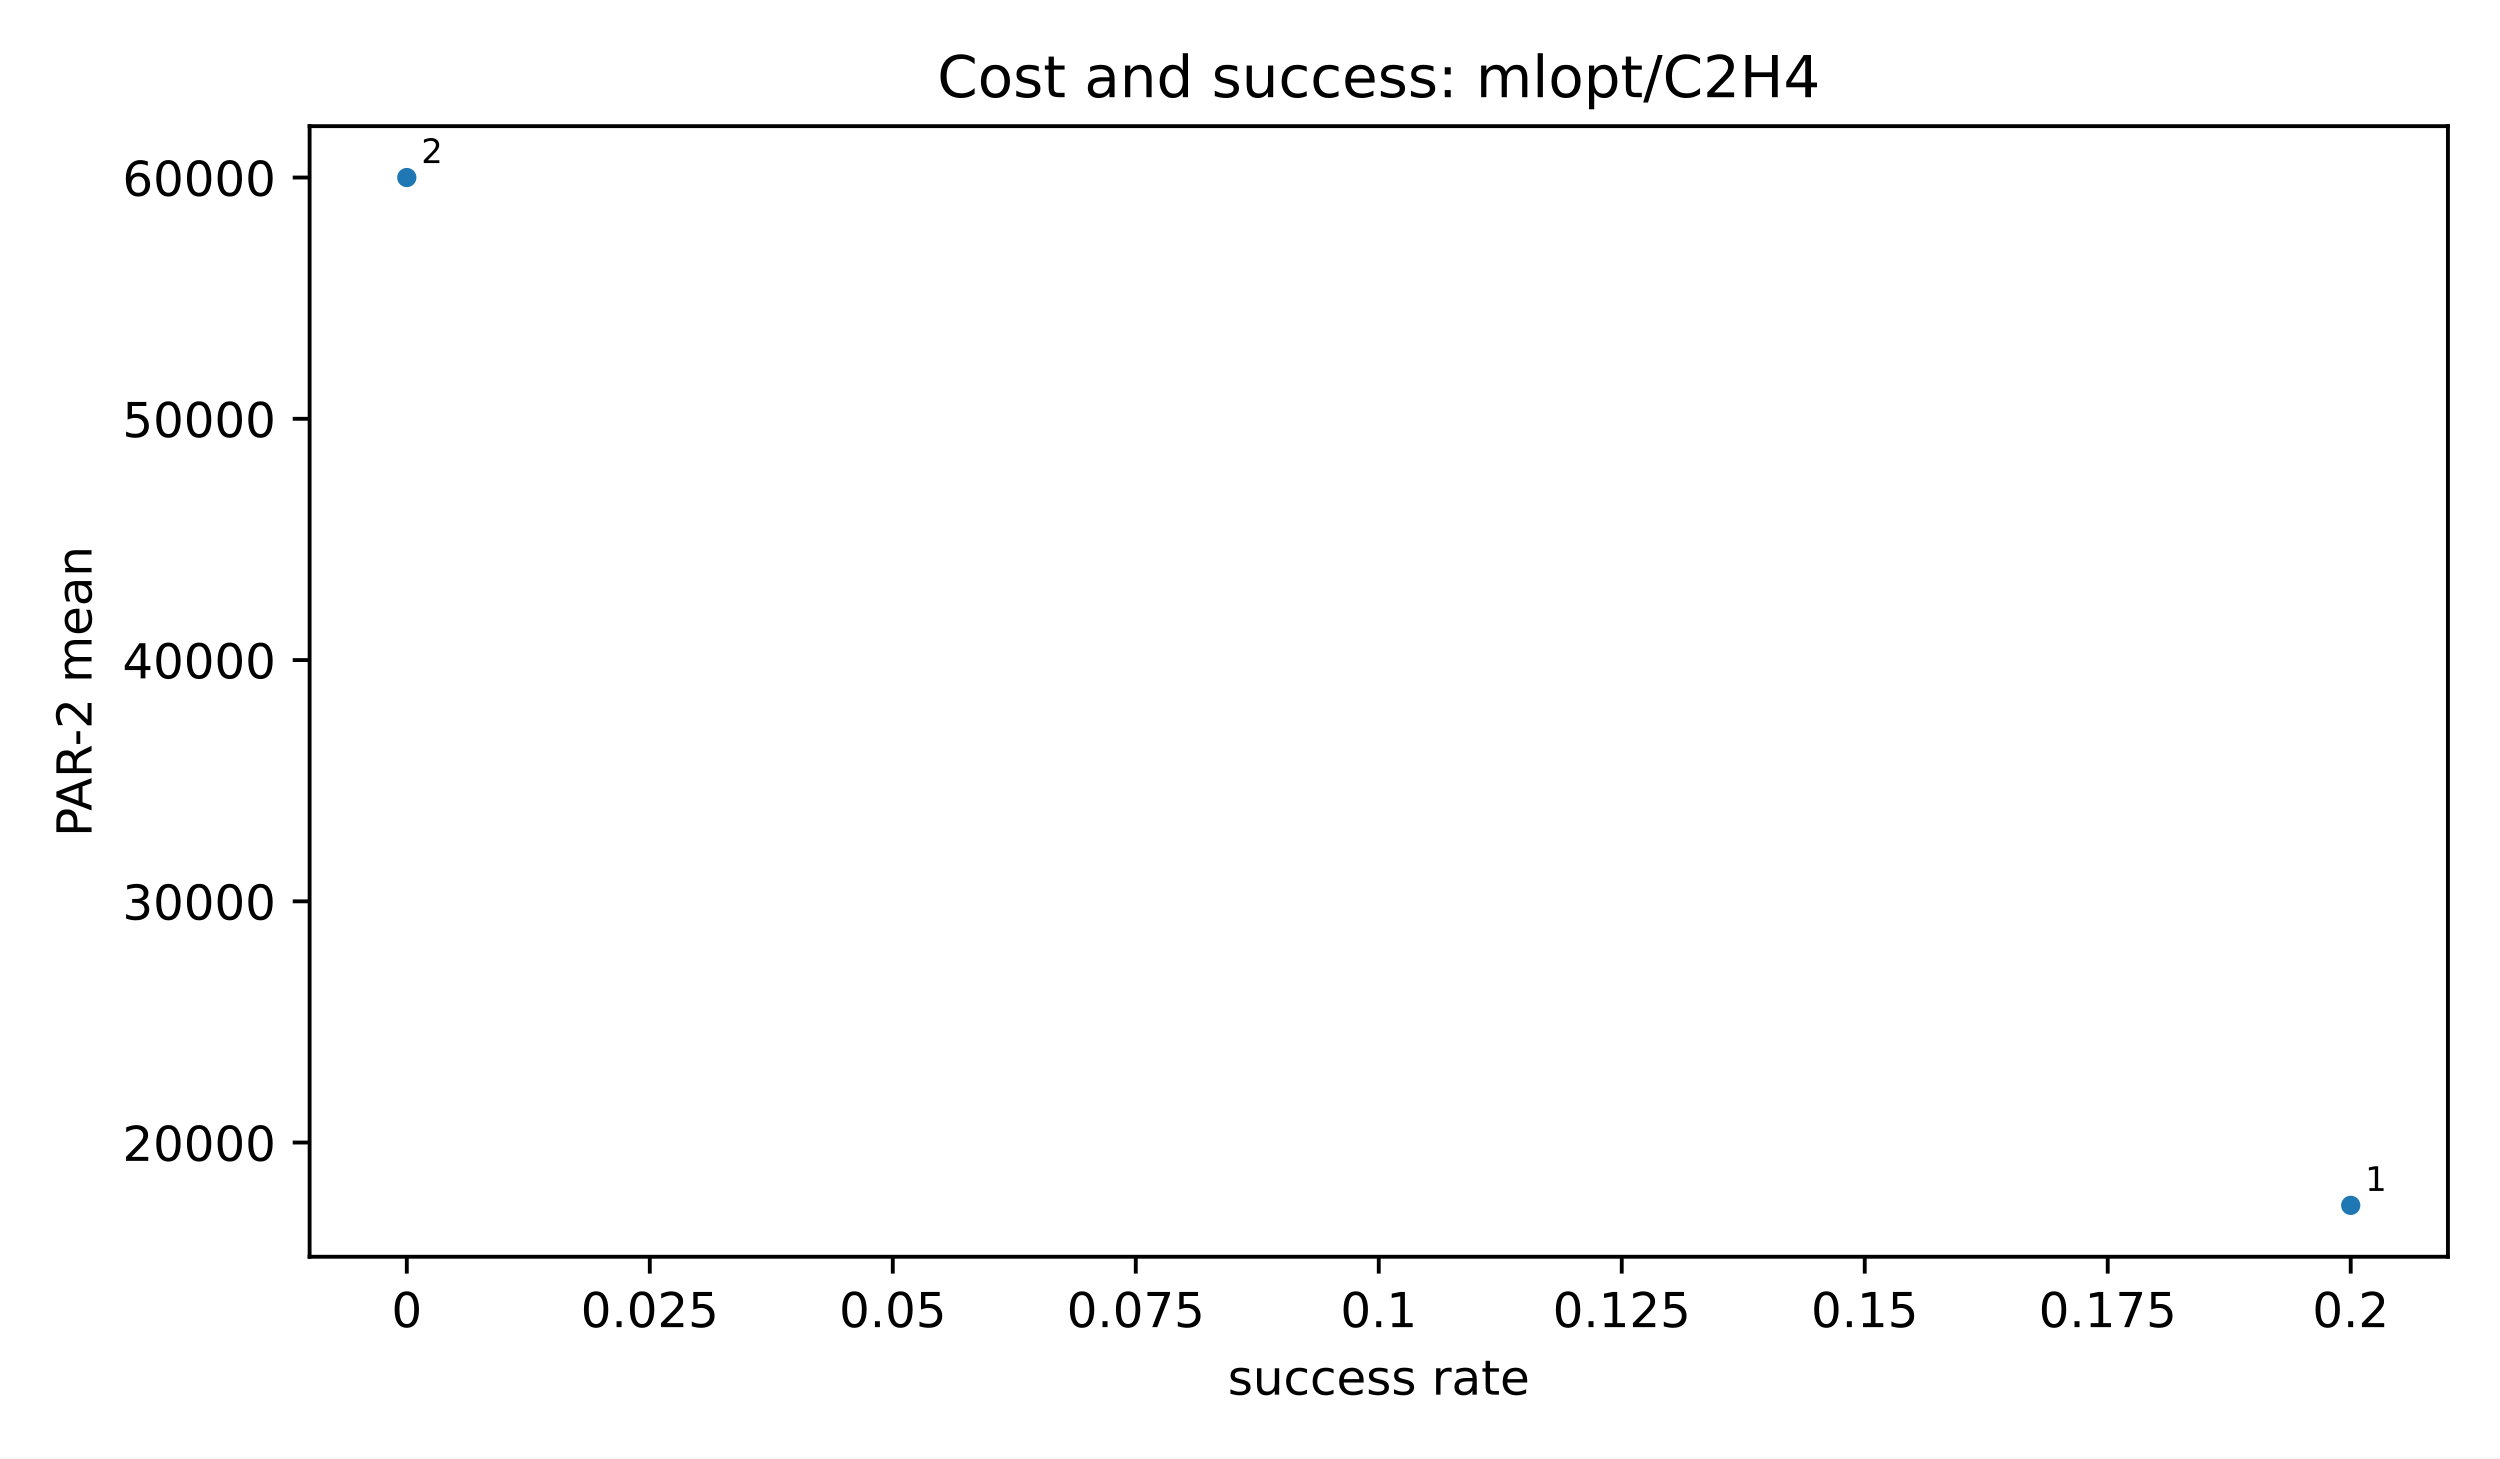
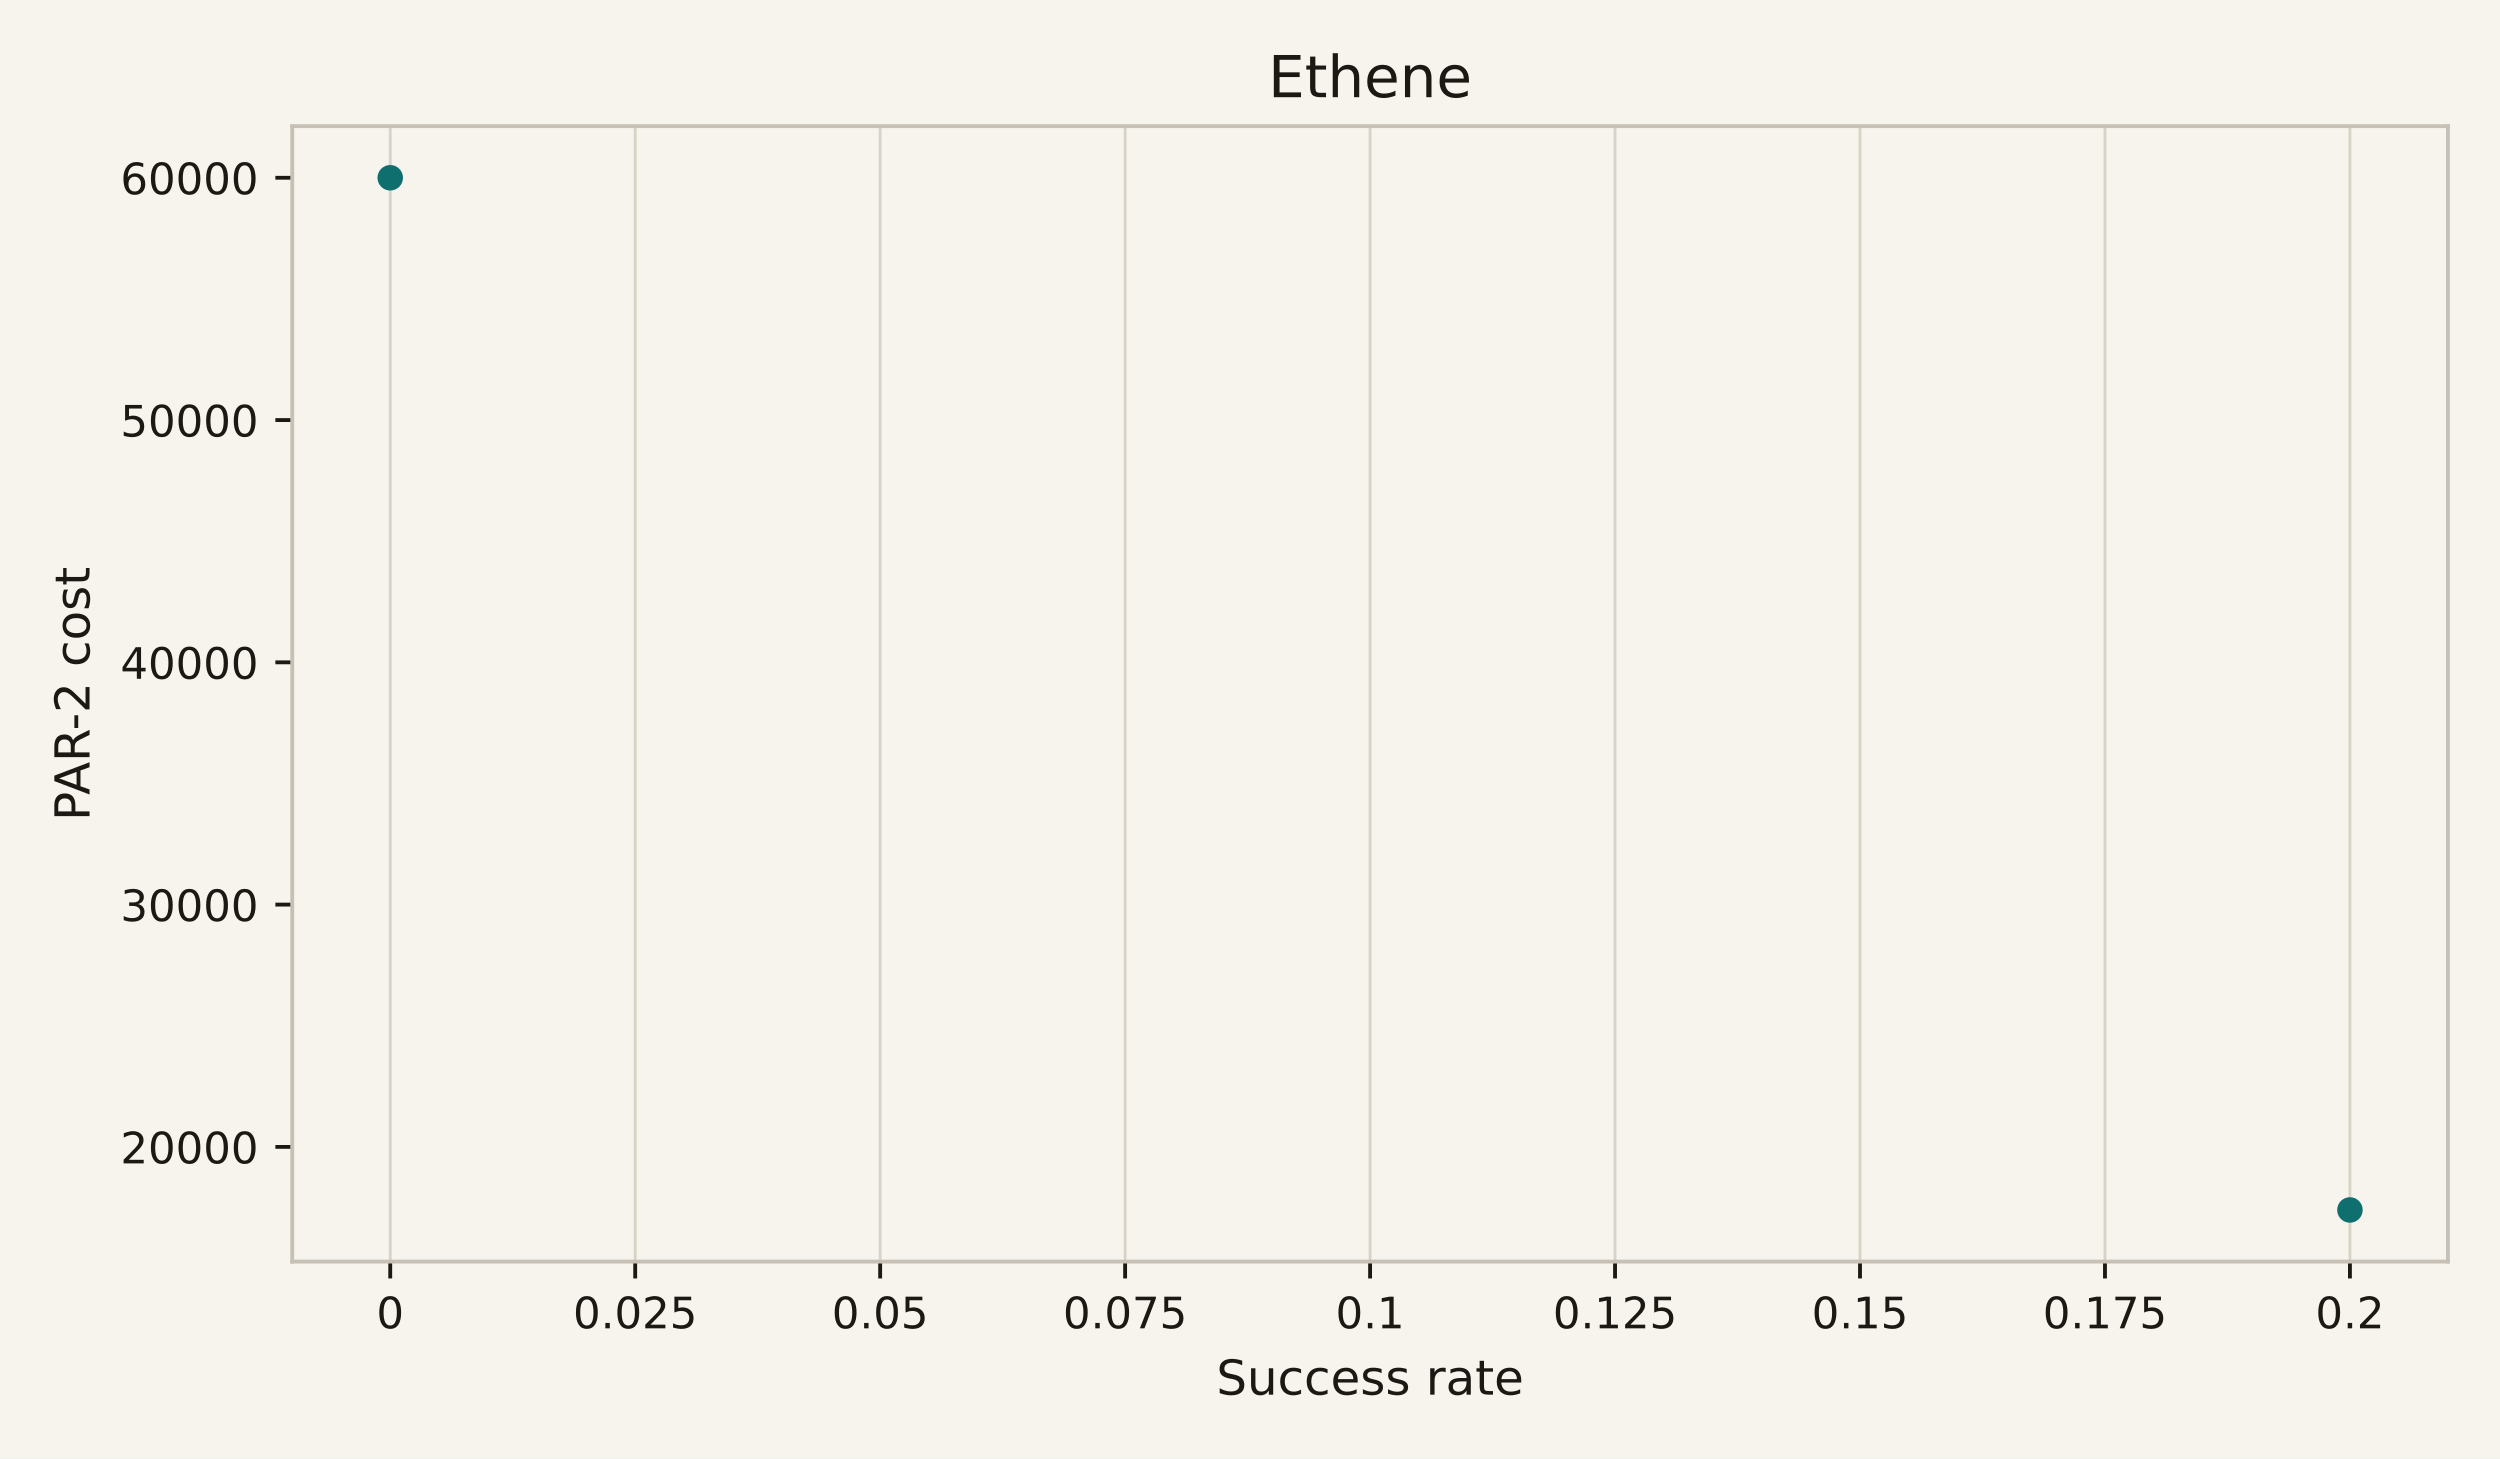
<svg xmlns="http://www.w3.org/2000/svg" xmlns:xlink="http://www.w3.org/1999/xlink" width="518.4pt" height="302.4pt" viewBox="0 0 518.4 302.4" version="1.1">
  <defs>
    <style type="text/css">*{stroke-linejoin: round; stroke-linecap: butt}</style>
  </defs>
  <g id="figure_1">
    <g id="patch_1">
-       <path d="M 0 302.4  L 518.4 302.4  L 518.4 0  L 0 0  z " style="fill: #ffffff" />
+       <path d="M 0 302.4  L 518.4 302.4  L 518.4 0  L 0 0  z " style="fill: #f7f4ee" />
    </g>
    <g id="axes_1">
      <g id="patch_2">
-         <path d="M 64.2 260.6  L 507.6 260.6  L 507.6 26.16  L 64.2 26.16  z " style="fill: #ffffff" />
-       </g>
-       <g id="PathCollection_1">
-         <defs>
-           <path id="m2d8934182f" d="M 0 2  C 0.53 2 1.039 1.789 1.414 1.414  C 1.789 1.039 2 0.53 2 0  C 2 -0.53 1.789 -1.039 1.414 -1.414  C 1.039 -1.789 0.53 -2 0 -2  C -0.53 -2 -1.039 -1.789 -1.414 -1.414  C -1.789 -1.039 -2 -0.53 -2 0  C -2 0.53 -1.789 1.039 -1.414 1.414  C -1.039 1.789 -0.53 2 0 2  z " />
-         </defs>
-         <g clip-path="url(#p3300185fd4)">
-           <use xlink:href="#m2d8934182f" x="487.445" y="249.944" style="fill: #1f77b4" />
-           <use xlink:href="#m2d8934182f" x="84.355" y="36.816" style="fill: #1f77b4" />
-         </g>
+         <path d="M 60.6 261.6  L 507.6 261.6  L 507.6 26.16  L 60.6 26.16  z " style="fill: #f7f4ee" />
      </g>
      <g id="matplotlib.axis_1">
        <g id="xtick_1">
          <g id="line2d_1">
+             <path d="M 80.918 261.6  L 80.918 26.16  " clip-path="url(#pcdea5c2060)" style="fill: none; stroke: #d9d3c7; stroke-width: 0.6; stroke-linecap: square" />
+           </g>
+           <g id="line2d_2">
            <defs>
-               <path id="m8ea4d47d77" d="M 0 0  L 0 3.5  " style="stroke: #000000; stroke-width: 0.8" />
+               <path id="m0617ce4a32" d="M 0 0  L 0 3.5  " style="stroke: #1c1915; stroke-width: 0.8" />
            </defs>
            <g>
-               <use xlink:href="#m8ea4d47d77" x="84.355" y="260.6" style="stroke: #000000; stroke-width: 0.8" />
+               <use xlink:href="#m0617ce4a32" x="80.918" y="261.6" style="fill: #1c1915; stroke: #1c1915; stroke-width: 0.8" />
            </g>
          </g>
          <g id="text_1">
-             <text style="font-size: 10px; font-family: 'DejaVu Sans', 'Bitstream Vera Sans', 'Computer Modern Sans Serif', 'Lucida Grande', 'Verdana', 'Geneva', 'Lucid', 'Arial', 'Helvetica', 'Avant Garde', sans-serif; text-anchor: middle" x="84.355" y="275.198" transform="rotate(-0 84.35455 275.1977)">0</text>
+             <text style="font-size: 9px; font-family: 'DejaVu Sans', 'Bitstream Vera Sans', 'Computer Modern Sans Serif', 'Lucida Grande', 'Verdana', 'Geneva', 'Lucid', 'Arial', 'Helvetica', 'Avant Garde', sans-serif; text-anchor: middle; fill: #1c1915" x="80.918" y="275.438" transform="rotate(-0 80.91818 275.4379)">0</text>
          </g>
        </g>
        <g id="xtick_2">
-           <g id="line2d_2">
-             <g>
-               <use xlink:href="#m8ea4d47d77" x="134.741" y="260.6" style="stroke: #000000; stroke-width: 0.8" />
+           <g id="line2d_3">
+             <path d="M 131.714 261.6  L 131.714 26.16  " clip-path="url(#pcdea5c2060)" style="fill: none; stroke: #d9d3c7; stroke-width: 0.6; stroke-linecap: square" />
+           </g>
+           <g id="line2d_4">
+             <g>
+               <use xlink:href="#m0617ce4a32" x="131.714" y="261.6" style="fill: #1c1915; stroke: #1c1915; stroke-width: 0.8" />
            </g>
          </g>
          <g id="text_2">
-             <text style="font-size: 10px; font-family: 'DejaVu Sans', 'Bitstream Vera Sans', 'Computer Modern Sans Serif', 'Lucida Grande', 'Verdana', 'Geneva', 'Lucid', 'Arial', 'Helvetica', 'Avant Garde', sans-serif; text-anchor: middle" x="134.741" y="275.198" transform="rotate(-0 134.7409 275.1977)">0.025</text>
+             <text style="font-size: 9px; font-family: 'DejaVu Sans', 'Bitstream Vera Sans', 'Computer Modern Sans Serif', 'Lucida Grande', 'Verdana', 'Geneva', 'Lucid', 'Arial', 'Helvetica', 'Avant Garde', sans-serif; text-anchor: middle; fill: #1c1915" x="131.714" y="275.438" transform="rotate(-0 131.7136 275.4379)">0.025</text>
          </g>
        </g>
        <g id="xtick_3">
-           <g id="line2d_3">
-             <g>
-               <use xlink:href="#m8ea4d47d77" x="185.127" y="260.6" style="stroke: #000000; stroke-width: 0.8" />
+           <g id="line2d_5">
+             <path d="M 182.509 261.6  L 182.509 26.16  " clip-path="url(#pcdea5c2060)" style="fill: none; stroke: #d9d3c7; stroke-width: 0.6; stroke-linecap: square" />
+           </g>
+           <g id="line2d_6">
+             <g>
+               <use xlink:href="#m0617ce4a32" x="182.509" y="261.6" style="fill: #1c1915; stroke: #1c1915; stroke-width: 0.8" />
            </g>
          </g>
          <g id="text_3">
-             <text style="font-size: 10px; font-family: 'DejaVu Sans', 'Bitstream Vera Sans', 'Computer Modern Sans Serif', 'Lucida Grande', 'Verdana', 'Geneva', 'Lucid', 'Arial', 'Helvetica', 'Avant Garde', sans-serif; text-anchor: middle" x="185.127" y="275.198" transform="rotate(-0 185.1273 275.1977)">0.05</text>
+             <text style="font-size: 9px; font-family: 'DejaVu Sans', 'Bitstream Vera Sans', 'Computer Modern Sans Serif', 'Lucida Grande', 'Verdana', 'Geneva', 'Lucid', 'Arial', 'Helvetica', 'Avant Garde', sans-serif; text-anchor: middle; fill: #1c1915" x="182.509" y="275.438" transform="rotate(-0 182.5091 275.4379)">0.05</text>
          </g>
        </g>
        <g id="xtick_4">
-           <g id="line2d_4">
-             <g>
-               <use xlink:href="#m8ea4d47d77" x="235.514" y="260.6" style="stroke: #000000; stroke-width: 0.8" />
+           <g id="line2d_7">
+             <path d="M 233.305 261.6  L 233.305 26.16  " clip-path="url(#pcdea5c2060)" style="fill: none; stroke: #d9d3c7; stroke-width: 0.6; stroke-linecap: square" />
+           </g>
+           <g id="line2d_8">
+             <g>
+               <use xlink:href="#m0617ce4a32" x="233.305" y="261.6" style="fill: #1c1915; stroke: #1c1915; stroke-width: 0.8" />
            </g>
          </g>
          <g id="text_4">
-             <text style="font-size: 10px; font-family: 'DejaVu Sans', 'Bitstream Vera Sans', 'Computer Modern Sans Serif', 'Lucida Grande', 'Verdana', 'Geneva', 'Lucid', 'Arial', 'Helvetica', 'Avant Garde', sans-serif; text-anchor: middle" x="235.514" y="275.198" transform="rotate(-0 235.5136 275.1977)">0.075</text>
+             <text style="font-size: 9px; font-family: 'DejaVu Sans', 'Bitstream Vera Sans', 'Computer Modern Sans Serif', 'Lucida Grande', 'Verdana', 'Geneva', 'Lucid', 'Arial', 'Helvetica', 'Avant Garde', sans-serif; text-anchor: middle; fill: #1c1915" x="233.305" y="275.438" transform="rotate(-0 233.3045 275.4379)">0.075</text>
          </g>
        </g>
        <g id="xtick_5">
-           <g id="line2d_5">
-             <g>
-               <use xlink:href="#m8ea4d47d77" x="285.9" y="260.6" style="stroke: #000000; stroke-width: 0.8" />
+           <g id="line2d_9">
+             <path d="M 284.1 261.6  L 284.1 26.16  " clip-path="url(#pcdea5c2060)" style="fill: none; stroke: #d9d3c7; stroke-width: 0.6; stroke-linecap: square" />
+           </g>
+           <g id="line2d_10">
+             <g>
+               <use xlink:href="#m0617ce4a32" x="284.1" y="261.6" style="fill: #1c1915; stroke: #1c1915; stroke-width: 0.8" />
            </g>
          </g>
          <g id="text_5">
-             <text style="font-size: 10px; font-family: 'DejaVu Sans', 'Bitstream Vera Sans', 'Computer Modern Sans Serif', 'Lucida Grande', 'Verdana', 'Geneva', 'Lucid', 'Arial', 'Helvetica', 'Avant Garde', sans-serif; text-anchor: middle" x="285.9" y="275.198" transform="rotate(-0 285.9 275.1977)">0.1</text>
+             <text style="font-size: 9px; font-family: 'DejaVu Sans', 'Bitstream Vera Sans', 'Computer Modern Sans Serif', 'Lucida Grande', 'Verdana', 'Geneva', 'Lucid', 'Arial', 'Helvetica', 'Avant Garde', sans-serif; text-anchor: middle; fill: #1c1915" x="284.1" y="275.438" transform="rotate(-0 284.1 275.4379)">0.1</text>
          </g>
        </g>
        <g id="xtick_6">
-           <g id="line2d_6">
-             <g>
-               <use xlink:href="#m8ea4d47d77" x="336.286" y="260.6" style="stroke: #000000; stroke-width: 0.8" />
+           <g id="line2d_11">
+             <path d="M 334.895 261.6  L 334.895 26.16  " clip-path="url(#pcdea5c2060)" style="fill: none; stroke: #d9d3c7; stroke-width: 0.6; stroke-linecap: square" />
+           </g>
+           <g id="line2d_12">
+             <g>
+               <use xlink:href="#m0617ce4a32" x="334.895" y="261.6" style="fill: #1c1915; stroke: #1c1915; stroke-width: 0.8" />
            </g>
          </g>
          <g id="text_6">
-             <text style="font-size: 10px; font-family: 'DejaVu Sans', 'Bitstream Vera Sans', 'Computer Modern Sans Serif', 'Lucida Grande', 'Verdana', 'Geneva', 'Lucid', 'Arial', 'Helvetica', 'Avant Garde', sans-serif; text-anchor: middle" x="336.286" y="275.198" transform="rotate(-0 336.2864 275.1977)">0.125</text>
+             <text style="font-size: 9px; font-family: 'DejaVu Sans', 'Bitstream Vera Sans', 'Computer Modern Sans Serif', 'Lucida Grande', 'Verdana', 'Geneva', 'Lucid', 'Arial', 'Helvetica', 'Avant Garde', sans-serif; text-anchor: middle; fill: #1c1915" x="334.895" y="275.438" transform="rotate(-0 334.8955 275.4379)">0.125</text>
          </g>
        </g>
        <g id="xtick_7">
-           <g id="line2d_7">
-             <g>
-               <use xlink:href="#m8ea4d47d77" x="386.673" y="260.6" style="stroke: #000000; stroke-width: 0.8" />
+           <g id="line2d_13">
+             <path d="M 385.691 261.6  L 385.691 26.16  " clip-path="url(#pcdea5c2060)" style="fill: none; stroke: #d9d3c7; stroke-width: 0.6; stroke-linecap: square" />
+           </g>
+           <g id="line2d_14">
+             <g>
+               <use xlink:href="#m0617ce4a32" x="385.691" y="261.6" style="fill: #1c1915; stroke: #1c1915; stroke-width: 0.8" />
            </g>
          </g>
          <g id="text_7">
-             <text style="font-size: 10px; font-family: 'DejaVu Sans', 'Bitstream Vera Sans', 'Computer Modern Sans Serif', 'Lucida Grande', 'Verdana', 'Geneva', 'Lucid', 'Arial', 'Helvetica', 'Avant Garde', sans-serif; text-anchor: middle" x="386.673" y="275.198" transform="rotate(-0 386.6727 275.1977)">0.15</text>
+             <text style="font-size: 9px; font-family: 'DejaVu Sans', 'Bitstream Vera Sans', 'Computer Modern Sans Serif', 'Lucida Grande', 'Verdana', 'Geneva', 'Lucid', 'Arial', 'Helvetica', 'Avant Garde', sans-serif; text-anchor: middle; fill: #1c1915" x="385.691" y="275.438" transform="rotate(-0 385.6909 275.4379)">0.15</text>
          </g>
        </g>
        <g id="xtick_8">
-           <g id="line2d_8">
-             <g>
-               <use xlink:href="#m8ea4d47d77" x="437.059" y="260.6" style="stroke: #000000; stroke-width: 0.8" />
+           <g id="line2d_15">
+             <path d="M 436.486 261.6  L 436.486 26.16  " clip-path="url(#pcdea5c2060)" style="fill: none; stroke: #d9d3c7; stroke-width: 0.6; stroke-linecap: square" />
+           </g>
+           <g id="line2d_16">
+             <g>
+               <use xlink:href="#m0617ce4a32" x="436.486" y="261.6" style="fill: #1c1915; stroke: #1c1915; stroke-width: 0.8" />
            </g>
          </g>
          <g id="text_8">
-             <text style="font-size: 10px; font-family: 'DejaVu Sans', 'Bitstream Vera Sans', 'Computer Modern Sans Serif', 'Lucida Grande', 'Verdana', 'Geneva', 'Lucid', 'Arial', 'Helvetica', 'Avant Garde', sans-serif; text-anchor: middle" x="437.059" y="275.198" transform="rotate(-0 437.0591 275.1977)">0.175</text>
+             <text style="font-size: 9px; font-family: 'DejaVu Sans', 'Bitstream Vera Sans', 'Computer Modern Sans Serif', 'Lucida Grande', 'Verdana', 'Geneva', 'Lucid', 'Arial', 'Helvetica', 'Avant Garde', sans-serif; text-anchor: middle; fill: #1c1915" x="436.486" y="275.438" transform="rotate(-0 436.4864 275.4379)">0.175</text>
          </g>
        </g>
        <g id="xtick_9">
-           <g id="line2d_9">
-             <g>
-               <use xlink:href="#m8ea4d47d77" x="487.445" y="260.6" style="stroke: #000000; stroke-width: 0.8" />
+           <g id="line2d_17">
+             <path d="M 487.282 261.6  L 487.282 26.16  " clip-path="url(#pcdea5c2060)" style="fill: none; stroke: #d9d3c7; stroke-width: 0.6; stroke-linecap: square" />
+           </g>
+           <g id="line2d_18">
+             <g>
+               <use xlink:href="#m0617ce4a32" x="487.282" y="261.6" style="fill: #1c1915; stroke: #1c1915; stroke-width: 0.8" />
            </g>
          </g>
          <g id="text_9">
-             <text style="font-size: 10px; font-family: 'DejaVu Sans', 'Bitstream Vera Sans', 'Computer Modern Sans Serif', 'Lucida Grande', 'Verdana', 'Geneva', 'Lucid', 'Arial', 'Helvetica', 'Avant Garde', sans-serif; text-anchor: middle" x="487.445" y="275.198" transform="rotate(-0 487.4455 275.1977)">0.2</text>
+             <text style="font-size: 9px; font-family: 'DejaVu Sans', 'Bitstream Vera Sans', 'Computer Modern Sans Serif', 'Lucida Grande', 'Verdana', 'Geneva', 'Lucid', 'Arial', 'Helvetica', 'Avant Garde', sans-serif; text-anchor: middle; fill: #1c1915" x="487.282" y="275.438" transform="rotate(-0 487.2818 275.4379)">0.2</text>
          </g>
        </g>
        <g id="text_10">
-           <text style="font-size: 10px; font-family: 'DejaVu Sans', 'Bitstream Vera Sans', 'Computer Modern Sans Serif', 'Lucida Grande', 'Verdana', 'Geneva', 'Lucid', 'Arial', 'Helvetica', 'Avant Garde', sans-serif; text-anchor: middle" x="285.9" y="289.198" transform="rotate(-0 285.9 289.1977)">success rate</text>
+           <text style="font-size: 10px; font-family: 'DejaVu Sans', 'Bitstream Vera Sans', 'Computer Modern Sans Serif', 'Lucida Grande', 'Verdana', 'Geneva', 'Lucid', 'Arial', 'Helvetica', 'Avant Garde', sans-serif; text-anchor: middle; fill: #1c1915" x="284.1" y="289.198" transform="rotate(-0 284.1 289.1977)">Success rate</text>
        </g>
      </g>
      <g id="matplotlib.axis_2">
        <g id="ytick_1">
-           <g id="line2d_10">
+           <g id="line2d_19">
            <defs>
-               <path id="md659df78fa" d="M 0 0  L -3.5 0  " style="stroke: #000000; stroke-width: 0.8" />
+               <path id="m97dde00479" d="M 0 0  L -3.5 0  " style="stroke: #1c1915; stroke-width: 0.8" />
            </defs>
            <g>
-               <use xlink:href="#md659df78fa" x="64.2" y="236.922" style="stroke: #000000; stroke-width: 0.8" />
+               <use xlink:href="#m97dde00479" x="60.6" y="237.821" style="fill: #1c1915; stroke: #1c1915; stroke-width: 0.8" />
            </g>
          </g>
          <g id="text_11">
-             <text style="font-size: 10px; font-family: 'DejaVu Sans', 'Bitstream Vera Sans', 'Computer Modern Sans Serif', 'Lucida Grande', 'Verdana', 'Geneva', 'Lucid', 'Arial', 'Helvetica', 'Avant Garde', sans-serif; text-anchor: end" x="57.2" y="240.721" transform="rotate(-0 57.2 240.7212)">20000</text>
+             <text style="font-size: 9px; font-family: 'DejaVu Sans', 'Bitstream Vera Sans', 'Computer Modern Sans Serif', 'Lucida Grande', 'Verdana', 'Geneva', 'Lucid', 'Arial', 'Helvetica', 'Avant Garde', sans-serif; text-anchor: end; fill: #1c1915" x="53.6" y="241.24" transform="rotate(-0 53.6 241.2403)">20000</text>
          </g>
        </g>
        <g id="ytick_2">
-           <g id="line2d_11">
-             <g>
-               <use xlink:href="#md659df78fa" x="64.2" y="186.896" style="stroke: #000000; stroke-width: 0.8" />
+           <g id="line2d_20">
+             <g>
+               <use xlink:href="#m97dde00479" x="60.6" y="187.581" style="fill: #1c1915; stroke: #1c1915; stroke-width: 0.8" />
            </g>
          </g>
          <g id="text_12">
-             <text style="font-size: 10px; font-family: 'DejaVu Sans', 'Bitstream Vera Sans', 'Computer Modern Sans Serif', 'Lucida Grande', 'Verdana', 'Geneva', 'Lucid', 'Arial', 'Helvetica', 'Avant Garde', sans-serif; text-anchor: end" x="57.2" y="190.695" transform="rotate(-0 57.2 190.6947)">30000</text>
+             <text style="font-size: 9px; font-family: 'DejaVu Sans', 'Bitstream Vera Sans', 'Computer Modern Sans Serif', 'Lucida Grande', 'Verdana', 'Geneva', 'Lucid', 'Arial', 'Helvetica', 'Avant Garde', sans-serif; text-anchor: end; fill: #1c1915" x="53.6" y="191" transform="rotate(-0 53.6 191.0004)">30000</text>
          </g>
        </g>
        <g id="ytick_3">
-           <g id="line2d_12">
-             <g>
-               <use xlink:href="#md659df78fa" x="64.2" y="136.869" style="stroke: #000000; stroke-width: 0.8" />
+           <g id="line2d_21">
+             <g>
+               <use xlink:href="#m97dde00479" x="60.6" y="137.342" style="fill: #1c1915; stroke: #1c1915; stroke-width: 0.8" />
            </g>
          </g>
          <g id="text_13">
-             <text style="font-size: 10px; font-family: 'DejaVu Sans', 'Bitstream Vera Sans', 'Computer Modern Sans Serif', 'Lucida Grande', 'Verdana', 'Geneva', 'Lucid', 'Arial', 'Helvetica', 'Avant Garde', sans-serif; text-anchor: end" x="57.2" y="140.668" transform="rotate(-0 57.2 140.6682)">40000</text>
+             <text style="font-size: 9px; font-family: 'DejaVu Sans', 'Bitstream Vera Sans', 'Computer Modern Sans Serif', 'Lucida Grande', 'Verdana', 'Geneva', 'Lucid', 'Arial', 'Helvetica', 'Avant Garde', sans-serif; text-anchor: end; fill: #1c1915" x="53.6" y="140.761" transform="rotate(-0 53.6 140.7605)">40000</text>
          </g>
        </g>
        <g id="ytick_4">
-           <g id="line2d_13">
-             <g>
-               <use xlink:href="#md659df78fa" x="64.2" y="86.843" style="stroke: #000000; stroke-width: 0.8" />
+           <g id="line2d_22">
+             <g>
+               <use xlink:href="#m97dde00479" x="60.6" y="87.102" style="fill: #1c1915; stroke: #1c1915; stroke-width: 0.8" />
            </g>
          </g>
          <g id="text_14">
-             <text style="font-size: 10px; font-family: 'DejaVu Sans', 'Bitstream Vera Sans', 'Computer Modern Sans Serif', 'Lucida Grande', 'Verdana', 'Geneva', 'Lucid', 'Arial', 'Helvetica', 'Avant Garde', sans-serif; text-anchor: end" x="57.2" y="90.642" transform="rotate(-0 57.2 90.64169)">50000</text>
+             <text style="font-size: 9px; font-family: 'DejaVu Sans', 'Bitstream Vera Sans', 'Computer Modern Sans Serif', 'Lucida Grande', 'Verdana', 'Geneva', 'Lucid', 'Arial', 'Helvetica', 'Avant Garde', sans-serif; text-anchor: end; fill: #1c1915" x="53.6" y="90.521" transform="rotate(-0 53.6 90.52065)">50000</text>
          </g>
        </g>
        <g id="ytick_5">
-           <g id="line2d_14">
-             <g>
-               <use xlink:href="#md659df78fa" x="64.2" y="36.816" style="stroke: #000000; stroke-width: 0.8" />
+           <g id="line2d_23">
+             <g>
+               <use xlink:href="#m97dde00479" x="60.6" y="36.862" style="fill: #1c1915; stroke: #1c1915; stroke-width: 0.8" />
            </g>
          </g>
          <g id="text_15">
-             <text style="font-size: 10px; font-family: 'DejaVu Sans', 'Bitstream Vera Sans', 'Computer Modern Sans Serif', 'Lucida Grande', 'Verdana', 'Geneva', 'Lucid', 'Arial', 'Helvetica', 'Avant Garde', sans-serif; text-anchor: end" x="57.2" y="40.615" transform="rotate(-0 57.2 40.61519)">60000</text>
+             <text style="font-size: 9px; font-family: 'DejaVu Sans', 'Bitstream Vera Sans', 'Computer Modern Sans Serif', 'Lucida Grande', 'Verdana', 'Geneva', 'Lucid', 'Arial', 'Helvetica', 'Avant Garde', sans-serif; text-anchor: end; fill: #1c1915" x="53.6" y="40.281" transform="rotate(-0 53.6 40.28076)">60000</text>
          </g>
        </g>
        <g id="text_16">
-           <text style="font-size: 10px; font-family: 'DejaVu Sans', 'Bitstream Vera Sans', 'Computer Modern Sans Serif', 'Lucida Grande', 'Verdana', 'Geneva', 'Lucid', 'Arial', 'Helvetica', 'Avant Garde', sans-serif; text-anchor: middle" x="18.985" y="143.38" transform="rotate(-90 18.98516 143.38)">PAR-2 mean</text>
+           <text style="font-size: 10px; font-family: 'DejaVu Sans', 'Bitstream Vera Sans', 'Computer Modern Sans Serif', 'Lucida Grande', 'Verdana', 'Geneva', 'Lucid', 'Arial', 'Helvetica', 'Avant Garde', sans-serif; text-anchor: middle; fill: #1c1915" x="18.566" y="143.88" transform="rotate(-90 18.56641 143.88)">PAR-2 cost</text>
+         </g>
+       </g>
+       <g id="PathCollection_1">
+         <defs>
+           <path id="mdd3c8c9420" d="M 0 2.646  C 0.702 2.646 1.375 2.367 1.871 1.871  C 2.367 1.375 2.646 0.702 2.646 0  C 2.646 -0.702 2.367 -1.375 1.871 -1.871  C 1.375 -2.367 0.702 -2.646 0 -2.646  C -0.702 -2.646 -1.375 -2.367 -1.871 -1.871  C -2.367 -1.375 -2.646 -0.702 -2.646 0  C -2.646 0.702 -2.367 1.375 -1.871 1.871  C -1.375 2.367 -0.702 2.646 0 2.646  z " />
+         </defs>
+         <g clip-path="url(#pcdea5c2060)">
+           <use xlink:href="#mdd3c8c9420" x="487.282" y="250.898" style="fill: #0f6e6e" />
+           <use xlink:href="#mdd3c8c9420" x="80.918" y="36.862" style="fill: #0f6e6e" />
        </g>
      </g>
      <g id="patch_3">
-         <path d="M 64.2 260.6  L 64.2 26.16  " style="fill: none; stroke: #000000; stroke-width: 0.8; stroke-linejoin: miter; stroke-linecap: square" />
+         <path d="M 60.6 261.6  L 60.6 26.16  " style="fill: none; stroke: #c8c0b4; stroke-width: 0.8; stroke-linejoin: miter; stroke-linecap: square" />
      </g>
      <g id="patch_4">
-         <path d="M 507.6 260.6  L 507.6 26.16  " style="fill: none; stroke: #000000; stroke-width: 0.8; stroke-linejoin: miter; stroke-linecap: square" />
+         <path d="M 507.6 261.6  L 507.6 26.16  " style="fill: none; stroke: #c8c0b4; stroke-width: 0.8; stroke-linejoin: miter; stroke-linecap: square" />
      </g>
      <g id="patch_5">
-         <path d="M 64.2 260.6  L 507.6 260.6  " style="fill: none; stroke: #000000; stroke-width: 0.8; stroke-linejoin: miter; stroke-linecap: square" />
+         <path d="M 60.6 261.6  L 507.6 261.6  " style="fill: none; stroke: #c8c0b4; stroke-width: 0.8; stroke-linejoin: miter; stroke-linecap: square" />
      </g>
      <g id="patch_6">
-         <path d="M 64.2 26.16  L 507.6 26.16  " style="fill: none; stroke: #000000; stroke-width: 0.8; stroke-linejoin: miter; stroke-linecap: square" />
+         <path d="M 60.6 26.16  L 507.6 26.16  " style="fill: none; stroke: #c8c0b4; stroke-width: 0.8; stroke-linejoin: miter; stroke-linecap: square" />
      </g>
      <g id="text_17">
-         <text style="font-size: 7px; font-family: 'DejaVu Sans', 'Bitstream Vera Sans', 'Computer Modern Sans Serif', 'Lucida Grande', 'Verdana', 'Geneva', 'Lucid', 'Arial', 'Helvetica', 'Avant Garde', sans-serif; text-anchor: start" x="490.445" y="246.944" transform="rotate(-0 490.4455 246.9436)">1</text>
-       </g>
-       <g id="text_18">
-         <text style="font-size: 7px; font-family: 'DejaVu Sans', 'Bitstream Vera Sans', 'Computer Modern Sans Serif', 'Lucida Grande', 'Verdana', 'Geneva', 'Lucid', 'Arial', 'Helvetica', 'Avant Garde', sans-serif; text-anchor: start" x="87.355" y="33.816" transform="rotate(-0 87.35455 33.81636)">2</text>
-       </g>
-       <g id="text_19">
-         <text style="font-size: 12px; font-family: 'DejaVu Sans', 'Bitstream Vera Sans', 'Computer Modern Sans Serif', 'Lucida Grande', 'Verdana', 'Geneva', 'Lucid', 'Arial', 'Helvetica', 'Avant Garde', sans-serif; text-anchor: middle" x="285.9" y="20.16" transform="rotate(-0 285.9 20.16)">Cost and success: mlopt/C2H4</text>
+         <text style="font-size: 12px; font-family: 'DejaVu Sans', 'Bitstream Vera Sans', 'Computer Modern Sans Serif', 'Lucida Grande', 'Verdana', 'Geneva', 'Lucid', 'Arial', 'Helvetica', 'Avant Garde', sans-serif; text-anchor: middle; fill: #1c1915" x="284.1" y="20.16" transform="rotate(-0 284.1 20.16)">Ethene</text>
      </g>
    </g>
  </g>
  <defs>
-     <clipPath id="p3300185fd4">
-       <rect x="64.2" y="26.16" width="443.4" height="234.44" />
+     <clipPath id="pcdea5c2060">
+       <rect x="60.6" y="26.16" width="447" height="235.44" />
    </clipPath>
  </defs>
</svg>
